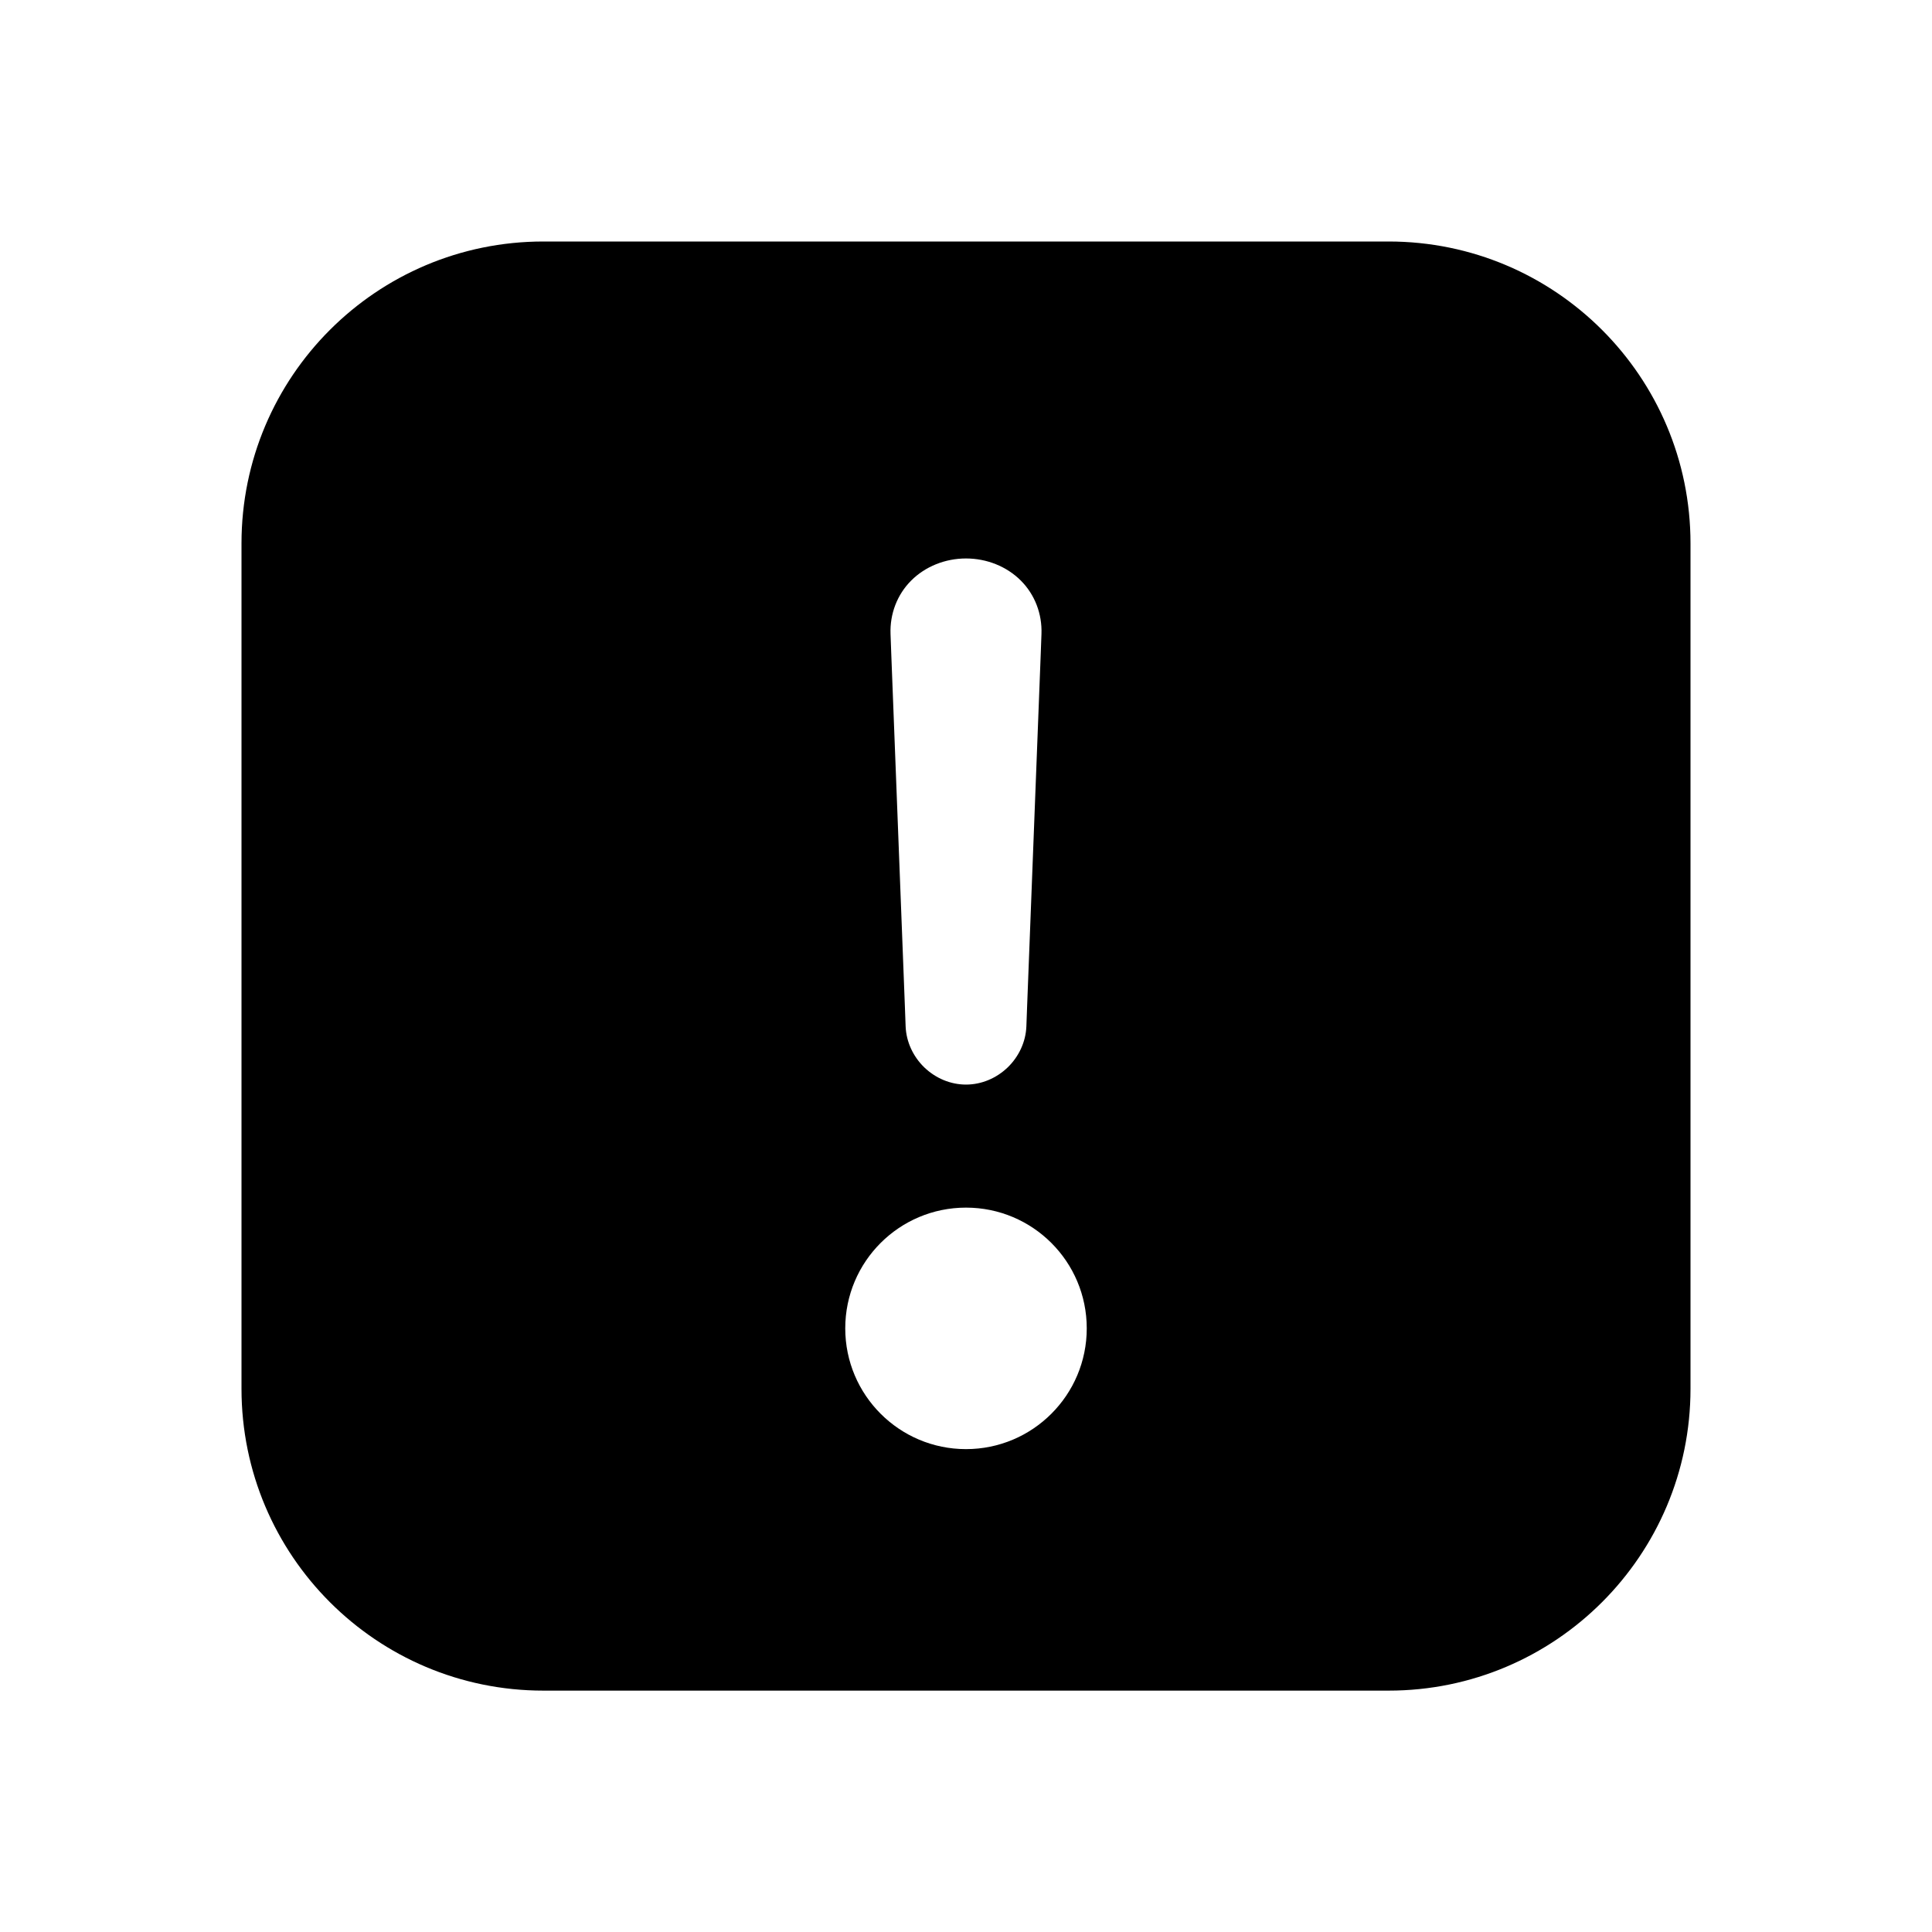
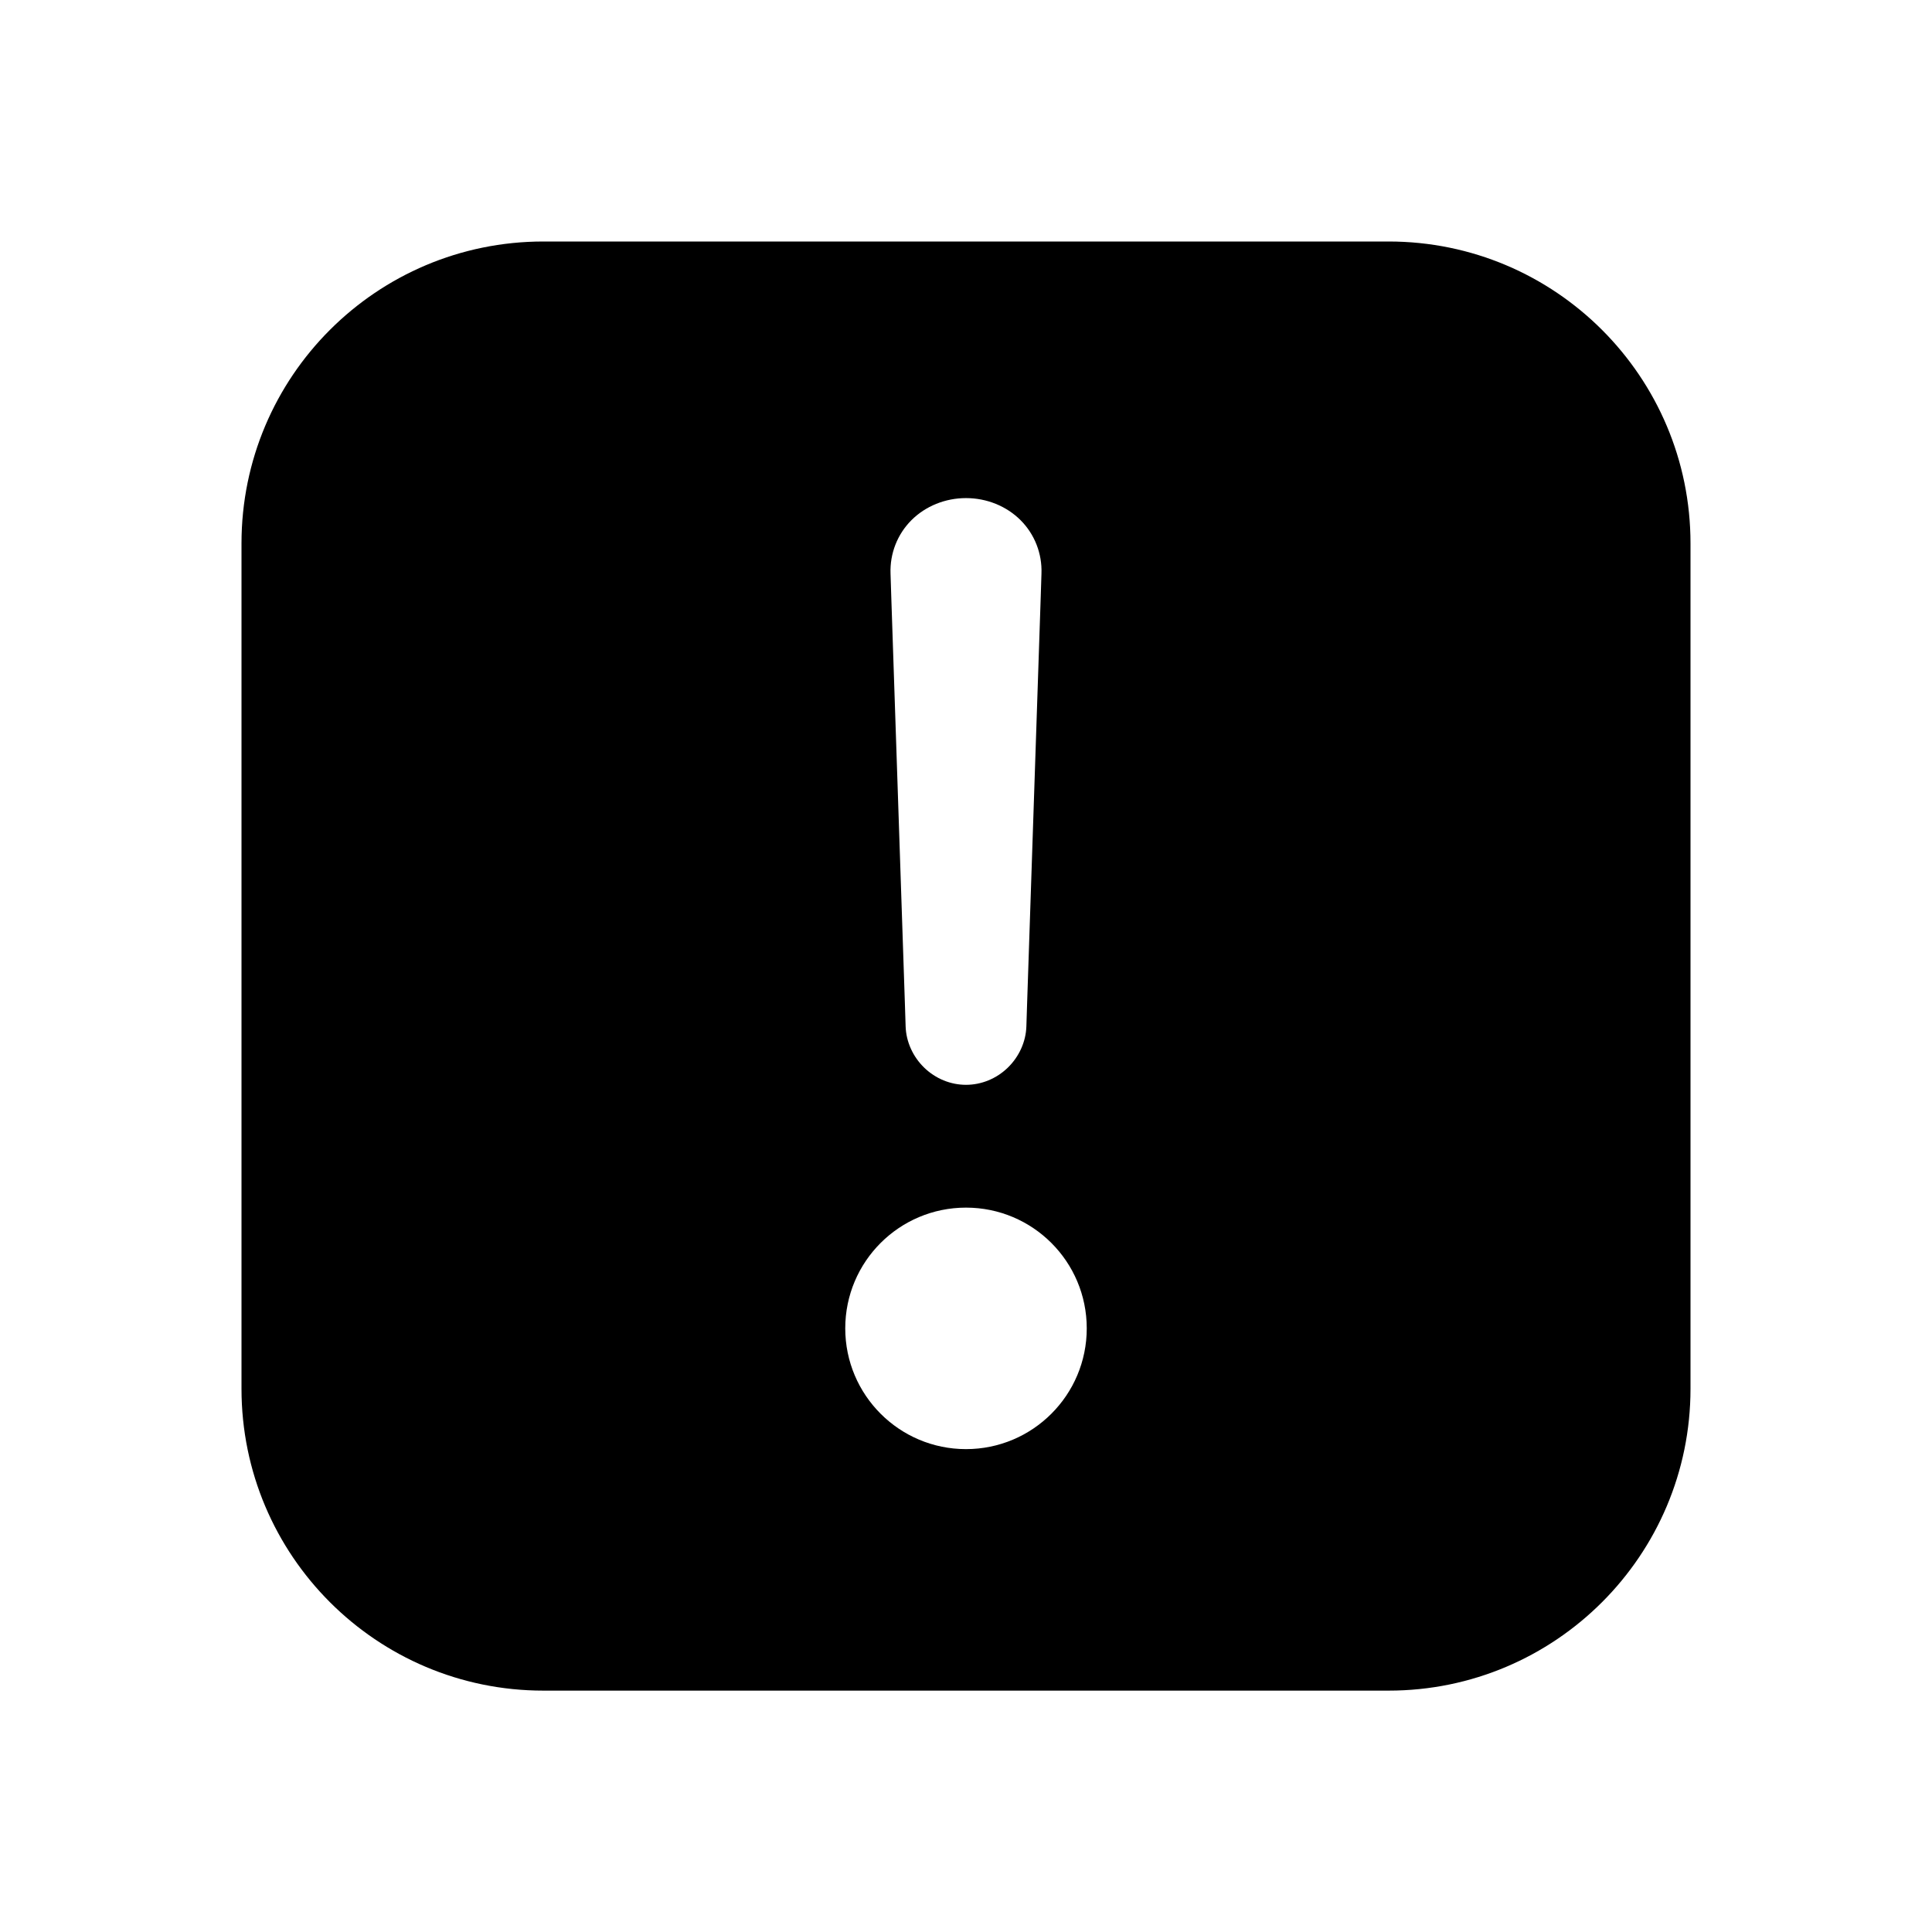
<svg xmlns="http://www.w3.org/2000/svg" width="16" height="16" viewBox="0 0 16 16" fill="none">
-   <path d="M11.5 2C12.881 2 14 3.12 14 4.5V11.501C14 12.881 12.88 14.001 11.5 14.001H4.5C3.119 14.001 2 12.881 2 11.501V4.5C2 3.119 3.119 2 4.5 2H11.5ZM8 10.001C7.448 10.001 7 10.448 7 11.001C7 11.553 7.448 12.001 8 12.001C8.552 12.001 9 11.553 9 11.001C9 10.448 8.552 10.001 8 10.001ZM8 4.625C7.828 4.625 7.663 4.691 7.546 4.808C7.429 4.925 7.369 5.085 7.375 5.25C7.377 5.304 7.379 5.359 7.381 5.413C7.418 6.387 7.457 7.364 7.494 8.338C7.496 8.392 7.498 8.447 7.5 8.5C7.505 8.628 7.562 8.75 7.655 8.84C7.749 8.93 7.872 8.982 8 8.982C8.128 8.982 8.251 8.93 8.345 8.84C8.438 8.75 8.495 8.628 8.5 8.5C8.502 8.447 8.504 8.392 8.506 8.338C8.543 7.364 8.582 6.387 8.619 5.413C8.621 5.359 8.623 5.304 8.625 5.25C8.631 5.085 8.571 4.925 8.454 4.808C8.337 4.691 8.172 4.625 8 4.625Z" fill="currentColor" />
+   <path d="M11.5 2C12.881 2 14 3.12 14 4.5V11.501C14 12.881 12.88 14.001 11.5 14.001H4.5C3.119 14.001 2 12.881 2 11.501V4.5C2 3.119 3.119 2 4.5 2H11.5ZM8 10.001C7.448 10.001 7 10.448 7 11.001C7 11.553 7.448 12.001 8 12.001C8.552 12.001 9 11.553 9 11.001C9 10.448 8.552 10.001 8 10.001ZM8 4.125C7.829 4.125 7.665 4.191 7.548 4.308C7.431 4.425 7.369 4.585 7.375 4.75C7.377 4.813 7.379 4.876 7.381 4.938C7.418 6.063 7.457 7.188 7.494 8.313C7.496 8.375 7.498 8.438 7.5 8.5C7.504 8.628 7.561 8.752 7.654 8.842C7.748 8.933 7.872 8.984 8 8.984C8.128 8.984 8.252 8.933 8.346 8.842C8.439 8.752 8.496 8.628 8.5 8.5C8.502 8.438 8.504 8.375 8.506 8.313C8.543 7.188 8.582 6.063 8.619 4.938C8.621 4.876 8.623 4.813 8.625 4.75C8.631 4.585 8.569 4.425 8.452 4.308C8.335 4.191 8.171 4.125 8 4.125Z" fill="currentColor" />
</svg>
